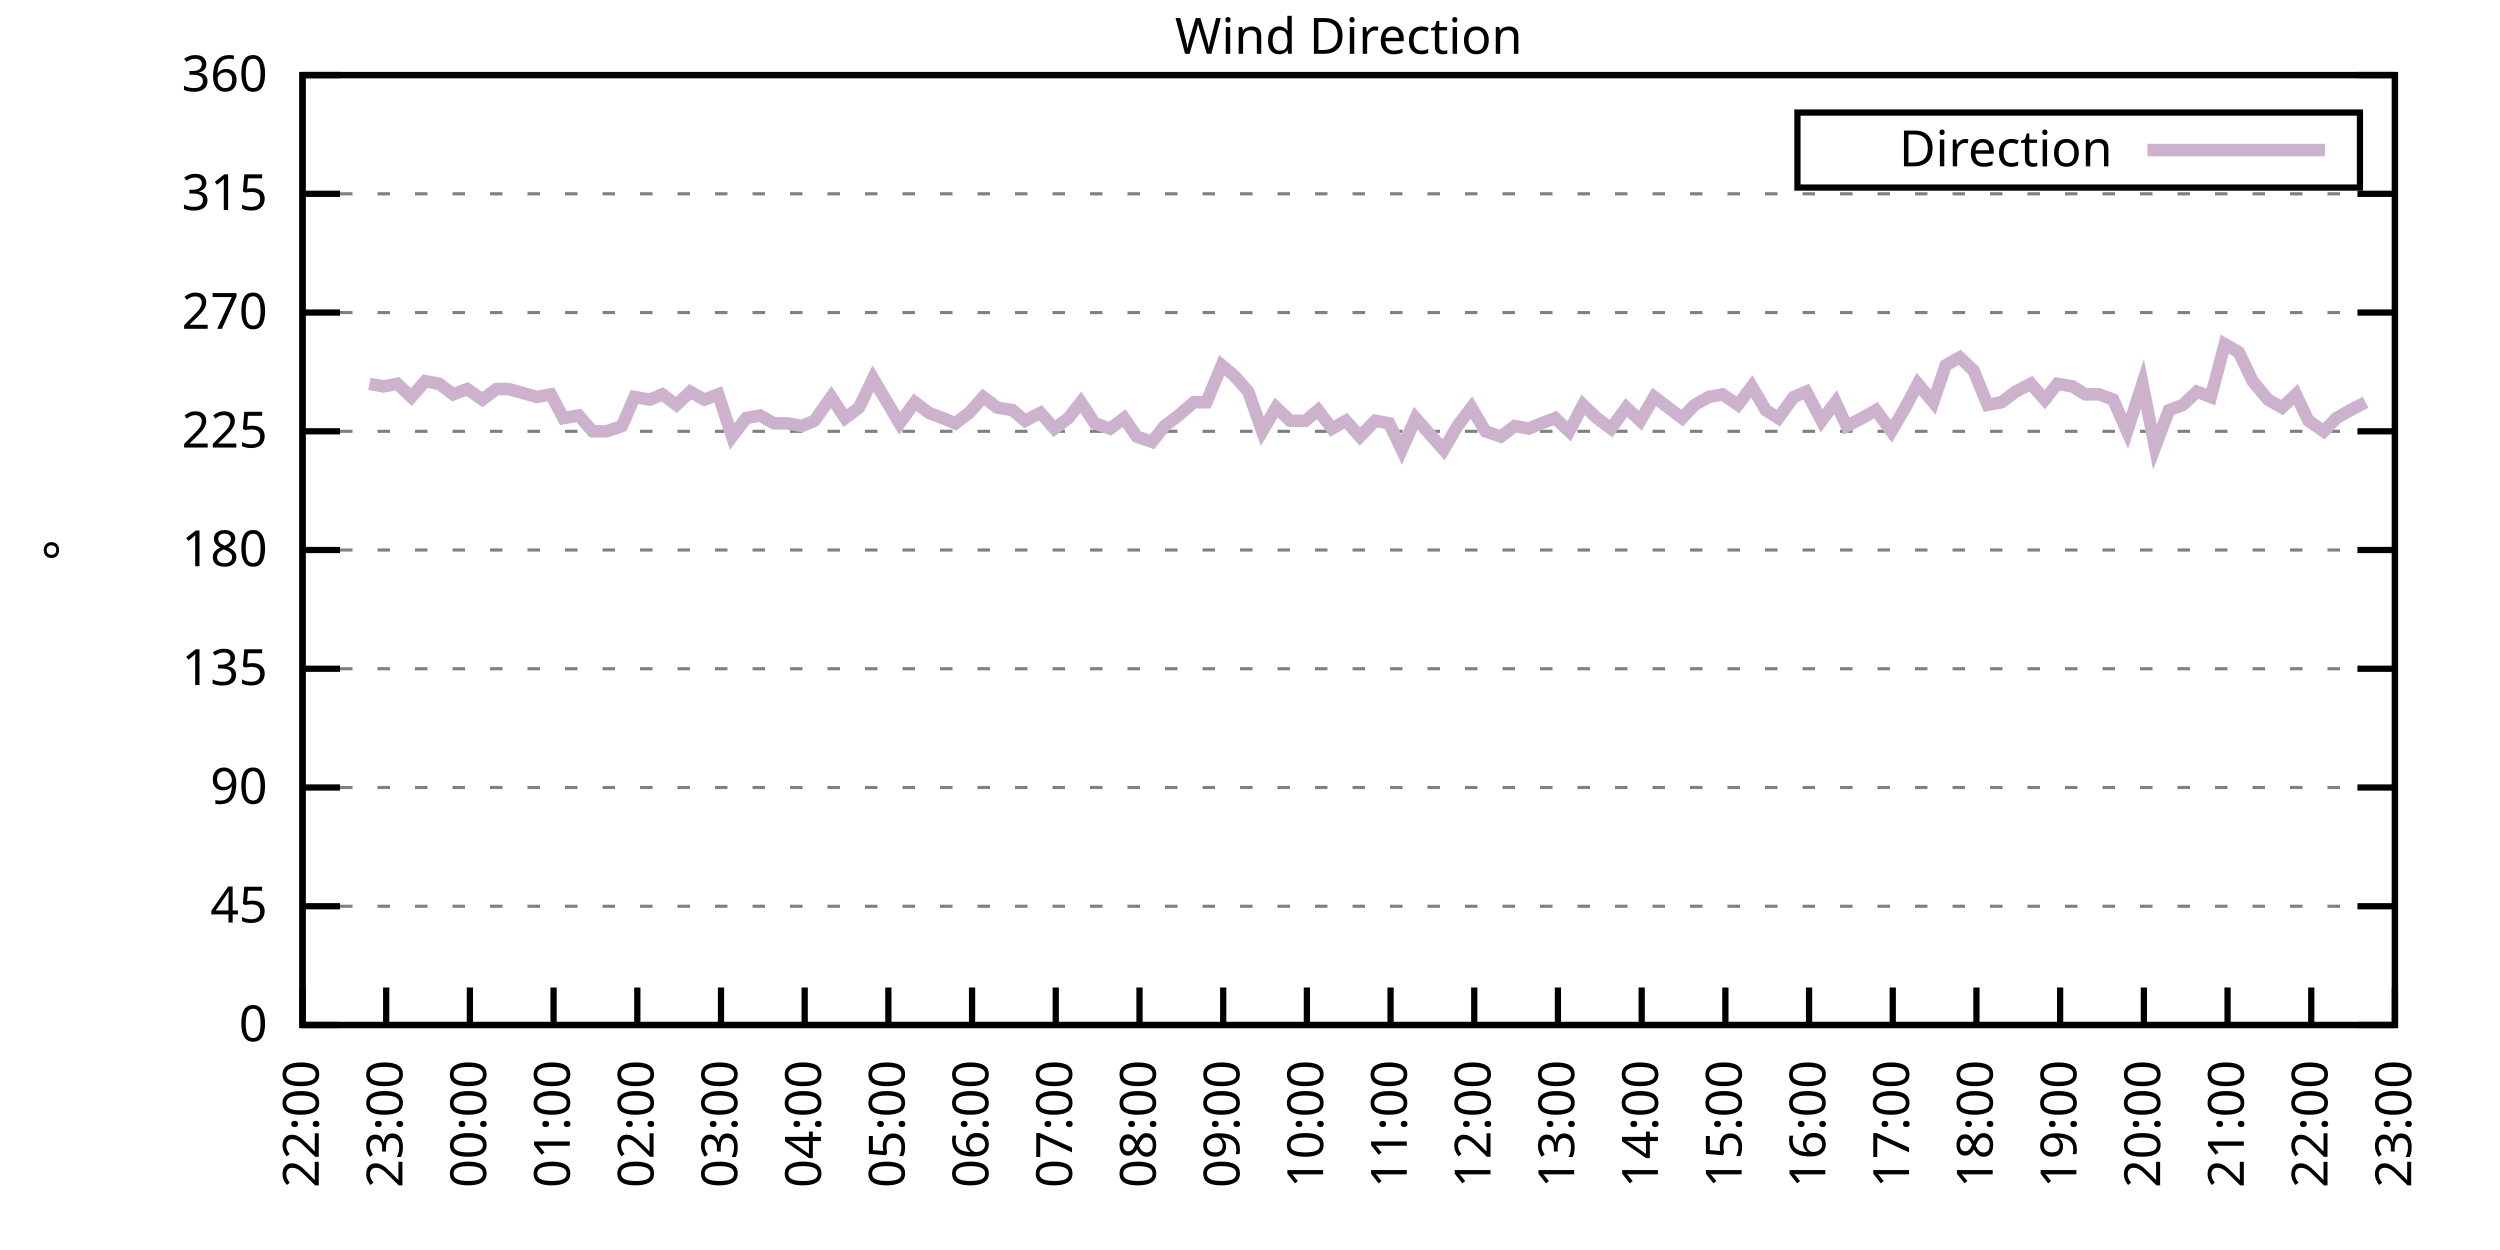
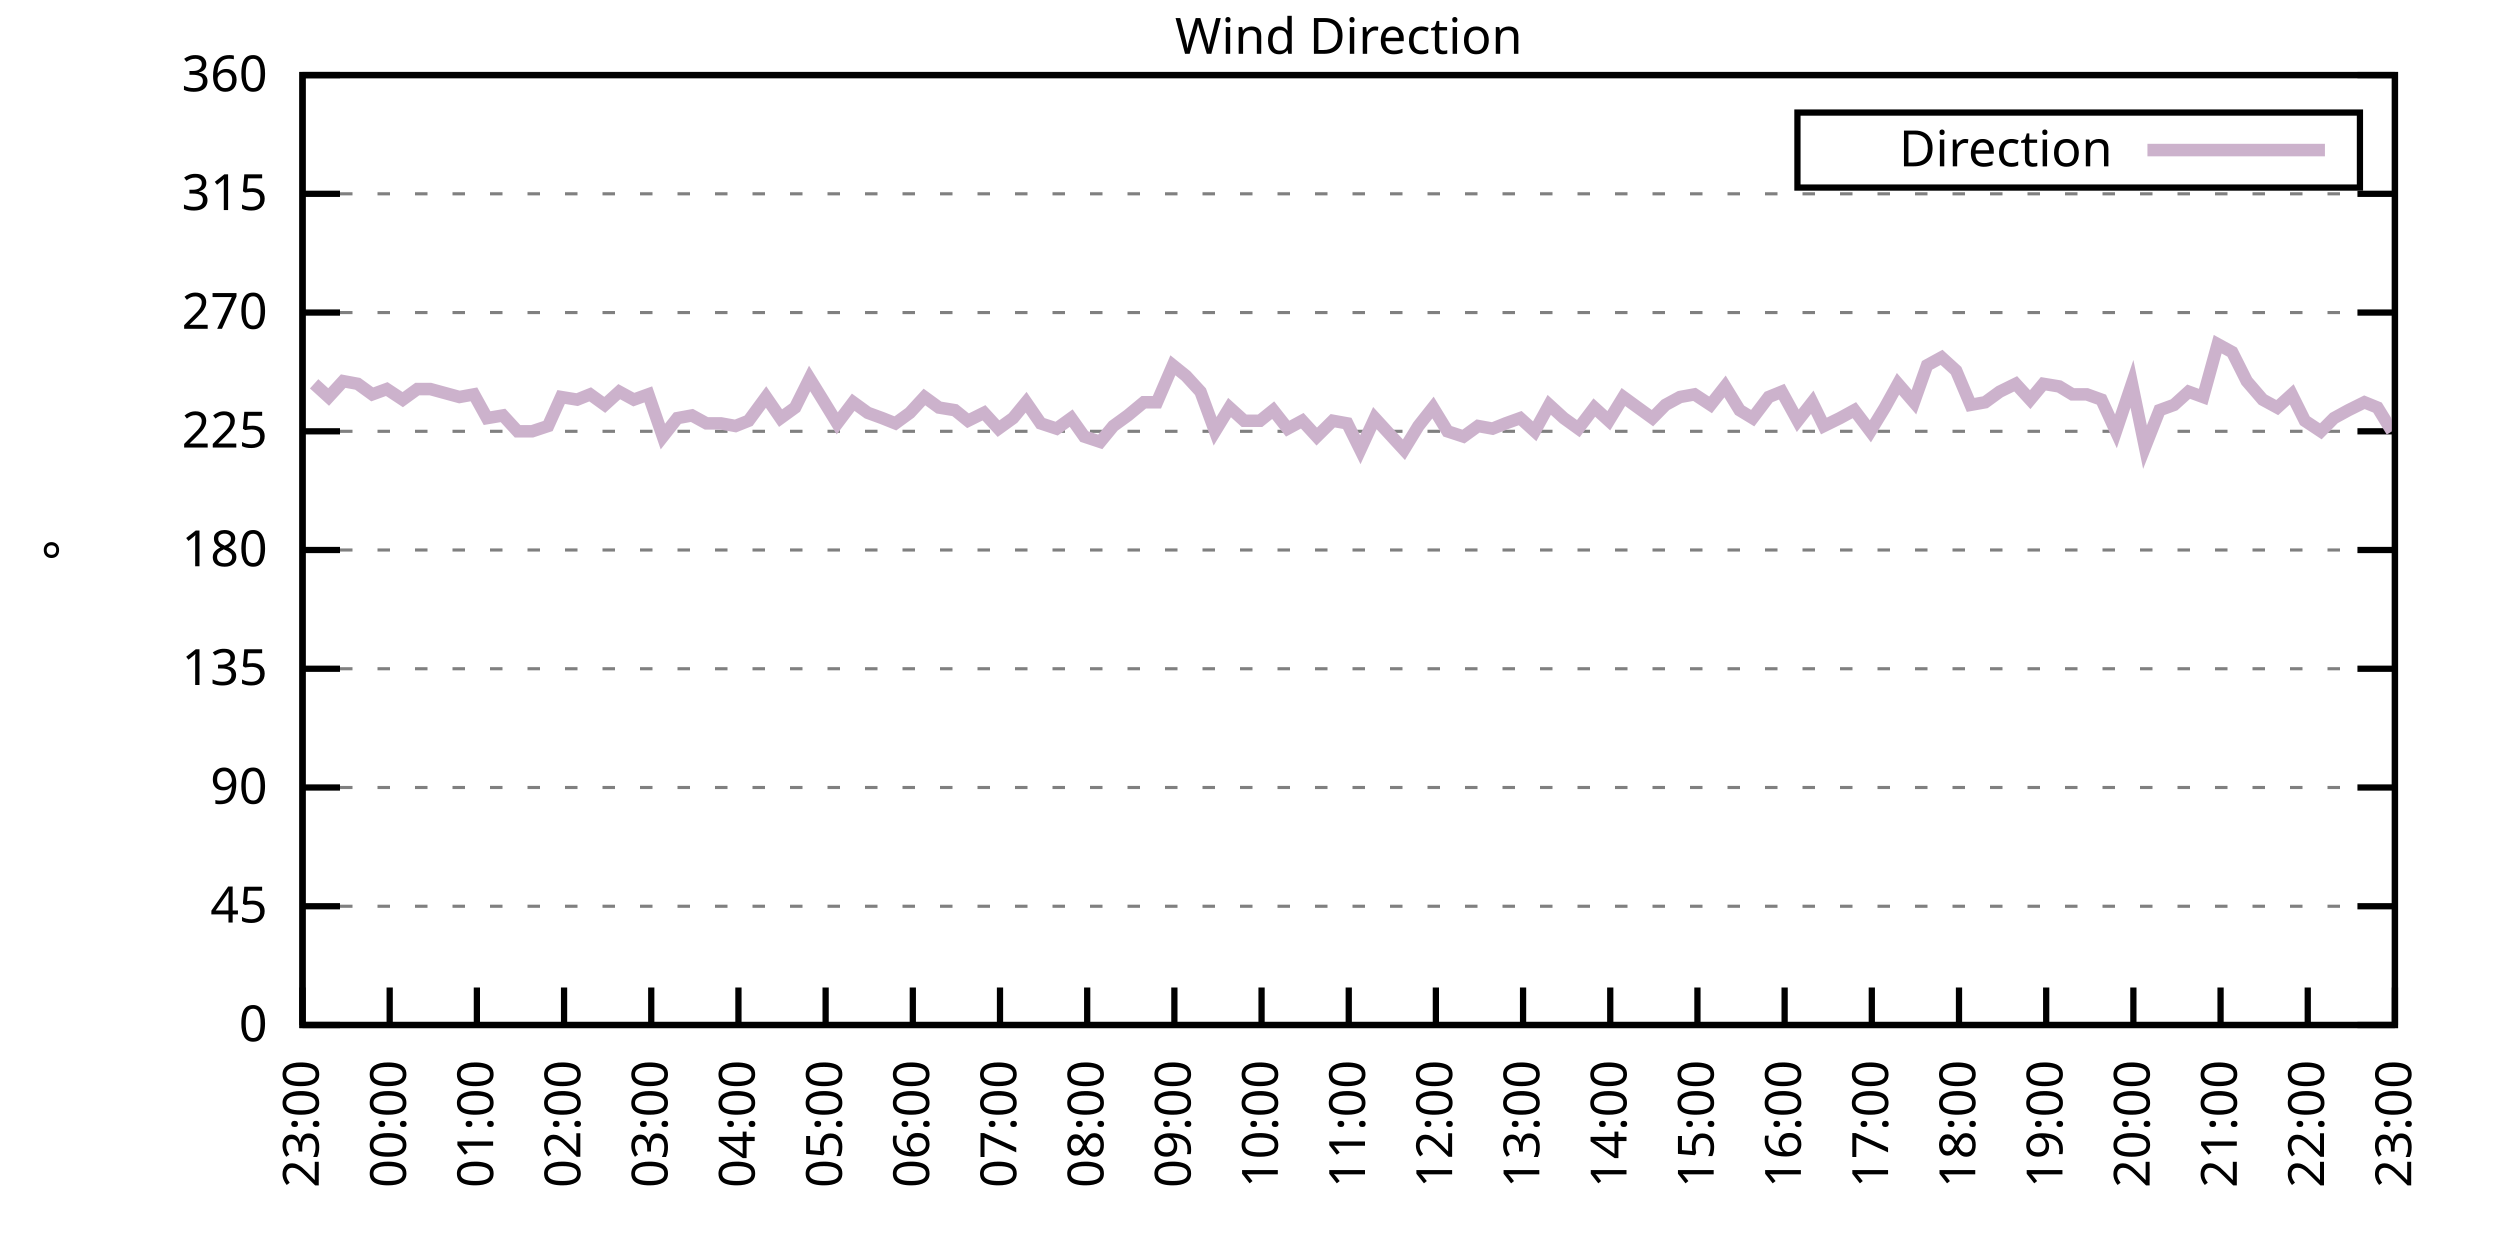
<svg xmlns="http://www.w3.org/2000/svg" xmlns:xlink="http://www.w3.org/1999/xlink" width="400" height="200" viewBox="0 0 400 200">
  <g id="gnuplot_canvas">
    <rect x="0" y="0" width="400" height="200" fill="none" />
    <defs>
      <circle id="gpDot" r="0.5" stroke-width="0.5" stroke="currentColor" />
      <path id="gpPt0" stroke-width="0.333" stroke="currentColor" d="M-1,0 h2 M0,-1 v2" />
      <path id="gpPt1" stroke-width="0.333" stroke="currentColor" d="M-1,-1 L1,1 M1,-1 L-1,1" />
      <path id="gpPt2" stroke-width="0.333" stroke="currentColor" d="M-1,0 L1,0 M0,-1 L0,1 M-1,-1 L1,1 M-1,1 L1,-1" />
      <rect id="gpPt3" stroke-width="0.333" stroke="currentColor" x="-1" y="-1" width="2" height="2" />
      <rect id="gpPt4" stroke-width="0.333" stroke="currentColor" fill="currentColor" x="-1" y="-1" width="2" height="2" />
      <circle id="gpPt5" stroke-width="0.333" stroke="currentColor" cx="0" cy="0" r="1" />
      <use xlink:href="#gpPt5" id="gpPt6" fill="currentColor" stroke="none" />
      <path id="gpPt7" stroke-width="0.333" stroke="currentColor" d="M0,-1.33 L-1.33,0.67 L1.33,0.67 z" />
      <use xlink:href="#gpPt7" id="gpPt8" fill="currentColor" stroke="none" />
      <use xlink:href="#gpPt7" id="gpPt9" stroke="currentColor" transform="rotate(180)" />
      <use xlink:href="#gpPt9" id="gpPt10" fill="currentColor" stroke="none" />
      <use xlink:href="#gpPt3" id="gpPt11" stroke="currentColor" transform="rotate(45)" />
      <use xlink:href="#gpPt11" id="gpPt12" fill="currentColor" stroke="none" />
      <path id="gpPt13" stroke-width="0.333" stroke="currentColor" d="M0,1.330 L1.265,0.411 L0.782,-1.067 L-0.782,-1.076 L-1.265,0.411 z" />
      <use xlink:href="#gpPt13" id="gpPt14" fill="currentColor" stroke="none" />
      <filter id="textbox" filterUnits="objectBoundingBox" x="0" y="0" height="1" width="1">
        <feFlood flood-color="white" flood-opacity="1" result="bgnd" />
        <feComposite in="SourceGraphic" in2="bgnd" operator="atop" />
      </filter>
      <filter id="greybox" filterUnits="objectBoundingBox" x="0" y="0" height="1" width="1">
        <feFlood flood-color="lightgrey" flood-opacity="1" result="grey" />
        <feComposite in="SourceGraphic" in2="grey" operator="atop" />
      </filter>
    </defs>
    <g fill="none" color="white" stroke="currentColor" stroke-width="1.00" stroke-linecap="butt" stroke-linejoin="miter">
</g>
    <g fill="none" color="black" stroke="currentColor" stroke-width="1.00" stroke-linecap="butt" stroke-linejoin="miter">
      <g stroke="none" shape-rendering="crispEdges">
        <polygon fill="rgb(255, 255, 255)" points="48.40,164.00 383.18,164.00 383.18,12.02 48.40,12.02 " />
      </g>
    </g>
    <g fill="none" color="black" stroke="currentColor" stroke-width="1.00" stroke-linecap="butt" stroke-linejoin="miter">
</g>
    <g fill="none" color="black" stroke="black" stroke-width="0.50" stroke-linecap="butt" stroke-linejoin="miter">
</g>
    <g fill="none" color="gray" stroke="currentColor" stroke-width="0.50" stroke-linecap="butt" stroke-linejoin="miter">
      <path stroke="gray" stroke-dasharray="2,4" class="gridline" d="M48.40,164.00 L383.19,164.00  " />
    </g>
    <g fill="none" color="gray" stroke="gray" stroke-width="1.00" stroke-linecap="butt" stroke-linejoin="miter">
</g>
    <g fill="none" color="black" stroke="currentColor" stroke-width="1.00" stroke-linecap="butt" stroke-linejoin="miter">
      <path stroke="black" d="M48.40,164.00 L54.40,164.00 M383.19,164.00 L377.19,164.00  " />
      <g transform="translate(42.80,166.60)" stroke="none" fill="black" font-family="Sans" font-size="8.00" text-anchor="end">
        <text>
          <tspan font-family="Sans"> 0</tspan>
        </text>
      </g>
    </g>
    <g fill="none" color="black" stroke="currentColor" stroke-width="1.00" stroke-linecap="butt" stroke-linejoin="miter">
</g>
    <g fill="none" color="black" stroke="black" stroke-width="0.50" stroke-linecap="butt" stroke-linejoin="miter">
</g>
    <g fill="none" color="gray" stroke="currentColor" stroke-width="0.50" stroke-linecap="butt" stroke-linejoin="miter">
      <path stroke="gray" stroke-dasharray="2,4" class="gridline" d="M48.40,145.00 L383.19,145.00  " />
    </g>
    <g fill="none" color="gray" stroke="gray" stroke-width="1.00" stroke-linecap="butt" stroke-linejoin="miter">
</g>
    <g fill="none" color="black" stroke="currentColor" stroke-width="1.00" stroke-linecap="butt" stroke-linejoin="miter">
      <path stroke="black" d="M48.40,145.00 L54.40,145.00 M383.19,145.00 L377.19,145.00  " />
      <g transform="translate(42.80,147.60)" stroke="none" fill="black" font-family="Sans" font-size="8.00" text-anchor="end">
        <text>
          <tspan font-family="Sans"> 45</tspan>
        </text>
      </g>
    </g>
    <g fill="none" color="black" stroke="currentColor" stroke-width="1.00" stroke-linecap="butt" stroke-linejoin="miter">
</g>
    <g fill="none" color="black" stroke="black" stroke-width="0.50" stroke-linecap="butt" stroke-linejoin="miter">
</g>
    <g fill="none" color="gray" stroke="currentColor" stroke-width="0.50" stroke-linecap="butt" stroke-linejoin="miter">
      <path stroke="gray" stroke-dasharray="2,4" class="gridline" d="M48.40,126.00 L383.19,126.00  " />
    </g>
    <g fill="none" color="gray" stroke="gray" stroke-width="1.00" stroke-linecap="butt" stroke-linejoin="miter">
</g>
    <g fill="none" color="black" stroke="currentColor" stroke-width="1.00" stroke-linecap="butt" stroke-linejoin="miter">
      <path stroke="black" d="M48.40,126.00 L54.40,126.00 M383.19,126.00 L377.19,126.00  " />
      <g transform="translate(42.80,128.60)" stroke="none" fill="black" font-family="Sans" font-size="8.00" text-anchor="end">
        <text>
          <tspan font-family="Sans"> 90</tspan>
        </text>
      </g>
    </g>
    <g fill="none" color="black" stroke="currentColor" stroke-width="1.00" stroke-linecap="butt" stroke-linejoin="miter">
</g>
    <g fill="none" color="black" stroke="black" stroke-width="0.50" stroke-linecap="butt" stroke-linejoin="miter">
</g>
    <g fill="none" color="gray" stroke="currentColor" stroke-width="0.50" stroke-linecap="butt" stroke-linejoin="miter">
      <path stroke="gray" stroke-dasharray="2,4" class="gridline" d="M48.40,107.00 L383.19,107.00  " />
    </g>
    <g fill="none" color="gray" stroke="gray" stroke-width="1.00" stroke-linecap="butt" stroke-linejoin="miter">
</g>
    <g fill="none" color="black" stroke="currentColor" stroke-width="1.00" stroke-linecap="butt" stroke-linejoin="miter">
      <path stroke="black" d="M48.40,107.00 L54.40,107.00 M383.19,107.00 L377.19,107.00  " />
      <g transform="translate(42.80,109.60)" stroke="none" fill="black" font-family="Sans" font-size="8.00" text-anchor="end">
        <text>
          <tspan font-family="Sans"> 135</tspan>
        </text>
      </g>
    </g>
    <g fill="none" color="black" stroke="currentColor" stroke-width="1.00" stroke-linecap="butt" stroke-linejoin="miter">
</g>
    <g fill="none" color="black" stroke="black" stroke-width="0.50" stroke-linecap="butt" stroke-linejoin="miter">
</g>
    <g fill="none" color="gray" stroke="currentColor" stroke-width="0.50" stroke-linecap="butt" stroke-linejoin="miter">
      <path stroke="gray" stroke-dasharray="2,4" class="gridline" d="M48.40,88.00 L383.19,88.00  " />
    </g>
    <g fill="none" color="gray" stroke="gray" stroke-width="1.00" stroke-linecap="butt" stroke-linejoin="miter">
</g>
    <g fill="none" color="black" stroke="currentColor" stroke-width="1.00" stroke-linecap="butt" stroke-linejoin="miter">
      <path stroke="black" d="M48.40,88.00 L54.40,88.00 M383.19,88.00 L377.19,88.00  " />
      <g transform="translate(42.80,90.60)" stroke="none" fill="black" font-family="Sans" font-size="8.00" text-anchor="end">
        <text>
          <tspan font-family="Sans"> 180</tspan>
        </text>
      </g>
    </g>
    <g fill="none" color="black" stroke="currentColor" stroke-width="1.00" stroke-linecap="butt" stroke-linejoin="miter">
</g>
    <g fill="none" color="black" stroke="black" stroke-width="0.50" stroke-linecap="butt" stroke-linejoin="miter">
</g>
    <g fill="none" color="gray" stroke="currentColor" stroke-width="0.50" stroke-linecap="butt" stroke-linejoin="miter">
      <path stroke="gray" stroke-dasharray="2,4" class="gridline" d="M48.40,69.01 L383.19,69.01  " />
    </g>
    <g fill="none" color="gray" stroke="gray" stroke-width="1.00" stroke-linecap="butt" stroke-linejoin="miter">
</g>
    <g fill="none" color="black" stroke="currentColor" stroke-width="1.00" stroke-linecap="butt" stroke-linejoin="miter">
      <path stroke="black" d="M48.40,69.01 L54.40,69.01 M383.19,69.01 L377.19,69.01  " />
      <g transform="translate(42.80,71.61)" stroke="none" fill="black" font-family="Sans" font-size="8.00" text-anchor="end">
        <text>
          <tspan font-family="Sans"> 225</tspan>
        </text>
      </g>
    </g>
    <g fill="none" color="black" stroke="currentColor" stroke-width="1.00" stroke-linecap="butt" stroke-linejoin="miter">
</g>
    <g fill="none" color="black" stroke="black" stroke-width="0.50" stroke-linecap="butt" stroke-linejoin="miter">
</g>
    <g fill="none" color="gray" stroke="currentColor" stroke-width="0.50" stroke-linecap="butt" stroke-linejoin="miter">
      <path stroke="gray" stroke-dasharray="2,4" class="gridline" d="M48.40,50.01 L383.19,50.01  " />
    </g>
    <g fill="none" color="gray" stroke="gray" stroke-width="1.00" stroke-linecap="butt" stroke-linejoin="miter">
</g>
    <g fill="none" color="black" stroke="currentColor" stroke-width="1.00" stroke-linecap="butt" stroke-linejoin="miter">
      <path stroke="black" d="M48.40,50.01 L54.40,50.01 M383.19,50.01 L377.19,50.01  " />
      <g transform="translate(42.80,52.61)" stroke="none" fill="black" font-family="Sans" font-size="8.00" text-anchor="end">
        <text>
          <tspan font-family="Sans"> 270</tspan>
        </text>
      </g>
    </g>
    <g fill="none" color="black" stroke="currentColor" stroke-width="1.00" stroke-linecap="butt" stroke-linejoin="miter">
</g>
    <g fill="none" color="black" stroke="black" stroke-width="0.50" stroke-linecap="butt" stroke-linejoin="miter">
</g>
    <g fill="none" color="gray" stroke="currentColor" stroke-width="0.50" stroke-linecap="butt" stroke-linejoin="miter">
      <path stroke="gray" stroke-dasharray="2,4" class="gridline" d="M48.40,31.01 L383.19,31.01  " />
    </g>
    <g fill="none" color="gray" stroke="gray" stroke-width="1.00" stroke-linecap="butt" stroke-linejoin="miter">
</g>
    <g fill="none" color="black" stroke="currentColor" stroke-width="1.00" stroke-linecap="butt" stroke-linejoin="miter">
      <path stroke="black" d="M48.40,31.01 L54.40,31.01 M383.19,31.01 L377.19,31.01  " />
      <g transform="translate(42.80,33.61)" stroke="none" fill="black" font-family="Sans" font-size="8.00" text-anchor="end">
        <text>
          <tspan font-family="Sans"> 315</tspan>
        </text>
      </g>
    </g>
    <g fill="none" color="black" stroke="currentColor" stroke-width="1.00" stroke-linecap="butt" stroke-linejoin="miter">
</g>
    <g fill="none" color="black" stroke="black" stroke-width="0.50" stroke-linecap="butt" stroke-linejoin="miter">
</g>
    <g fill="none" color="gray" stroke="currentColor" stroke-width="0.50" stroke-linecap="butt" stroke-linejoin="miter">
      <path stroke="gray" stroke-dasharray="2,4" class="gridline" d="M48.40,12.01 L383.19,12.01  " />
    </g>
    <g fill="none" color="gray" stroke="gray" stroke-width="1.00" stroke-linecap="butt" stroke-linejoin="miter">
</g>
    <g fill="none" color="black" stroke="currentColor" stroke-width="1.00" stroke-linecap="butt" stroke-linejoin="miter">
      <path stroke="black" d="M48.40,12.01 L54.40,12.01 M383.19,12.01 L377.19,12.01  " />
      <g transform="translate(42.80,14.61)" stroke="none" fill="black" font-family="Sans" font-size="8.00" text-anchor="end">
        <text>
          <tspan font-family="Sans"> 360</tspan>
        </text>
      </g>
    </g>
    <g fill="none" color="black" stroke="currentColor" stroke-width="1.00" stroke-linecap="butt" stroke-linejoin="miter">
      <path stroke="black" d="M48.40,164.00 L48.40,158.00  " />
      <g transform="translate(51.00,169.60) rotate(270.00)" stroke="none" fill="black" font-family="Sans" font-size="8.00" text-anchor="end">
        <text>
-           <tspan font-family="Sans">22:00</tspan>
-         </text>
-       </g>
-     </g>
-     <g fill="none" color="black" stroke="currentColor" stroke-width="1.00" stroke-linecap="butt" stroke-linejoin="miter">
-       <path stroke="black" d="M61.79,164.00 L61.79,158.00  " />
-       <g transform="translate(64.39,169.60) rotate(270.00)" stroke="none" fill="black" font-family="Sans" font-size="8.00" text-anchor="end">
-         <text>
          <tspan font-family="Sans">23:00</tspan>
        </text>
      </g>
    </g>
    <g fill="none" color="black" stroke="currentColor" stroke-width="1.00" stroke-linecap="butt" stroke-linejoin="miter">
-       <path stroke="black" d="M75.18,164.00 L75.18,158.00  " />
-       <g transform="translate(77.78,169.60) rotate(270.00)" stroke="none" fill="black" font-family="Sans" font-size="8.00" text-anchor="end">
+       <path stroke="black" d="M62.35,164.00 L62.35,158.00  " />
+       <g transform="translate(64.95,169.60) rotate(270.00)" stroke="none" fill="black" font-family="Sans" font-size="8.00" text-anchor="end">
        <text>
          <tspan font-family="Sans">00:00</tspan>
        </text>
      </g>
    </g>
    <g fill="none" color="black" stroke="currentColor" stroke-width="1.00" stroke-linecap="butt" stroke-linejoin="miter">
-       <path stroke="black" d="M88.57,164.00 L88.57,158.00  " />
-       <g transform="translate(91.17,169.60) rotate(270.00)" stroke="none" fill="black" font-family="Sans" font-size="8.00" text-anchor="end">
+       <path stroke="black" d="M76.30,164.00 L76.30,158.00  " />
+       <g transform="translate(78.90,169.60) rotate(270.00)" stroke="none" fill="black" font-family="Sans" font-size="8.00" text-anchor="end">
        <text>
          <tspan font-family="Sans">01:00</tspan>
        </text>
      </g>
    </g>
    <g fill="none" color="black" stroke="currentColor" stroke-width="1.00" stroke-linecap="butt" stroke-linejoin="miter">
-       <path stroke="black" d="M101.97,164.00 L101.97,158.00  " />
-       <g transform="translate(104.57,169.60) rotate(270.00)" stroke="none" fill="black" font-family="Sans" font-size="8.00" text-anchor="end">
+       <path stroke="black" d="M90.25,164.00 L90.25,158.00  " />
+       <g transform="translate(92.85,169.60) rotate(270.00)" stroke="none" fill="black" font-family="Sans" font-size="8.00" text-anchor="end">
        <text>
          <tspan font-family="Sans">02:00</tspan>
        </text>
      </g>
    </g>
    <g fill="none" color="black" stroke="currentColor" stroke-width="1.00" stroke-linecap="butt" stroke-linejoin="miter">
-       <path stroke="black" d="M115.36,164.00 L115.36,158.00  " />
-       <g transform="translate(117.96,169.60) rotate(270.00)" stroke="none" fill="black" font-family="Sans" font-size="8.00" text-anchor="end">
+       <path stroke="black" d="M104.20,164.00 L104.20,158.00  " />
+       <g transform="translate(106.80,169.60) rotate(270.00)" stroke="none" fill="black" font-family="Sans" font-size="8.00" text-anchor="end">
        <text>
          <tspan font-family="Sans">03:00</tspan>
        </text>
      </g>
    </g>
    <g fill="none" color="black" stroke="currentColor" stroke-width="1.00" stroke-linecap="butt" stroke-linejoin="miter">
-       <path stroke="black" d="M128.75,164.00 L128.75,158.00  " />
-       <g transform="translate(131.35,169.60) rotate(270.00)" stroke="none" fill="black" font-family="Sans" font-size="8.00" text-anchor="end">
+       <path stroke="black" d="M118.15,164.00 L118.15,158.00  " />
+       <g transform="translate(120.75,169.60) rotate(270.00)" stroke="none" fill="black" font-family="Sans" font-size="8.00" text-anchor="end">
        <text>
          <tspan font-family="Sans">04:00</tspan>
        </text>
      </g>
    </g>
    <g fill="none" color="black" stroke="currentColor" stroke-width="1.00" stroke-linecap="butt" stroke-linejoin="miter">
-       <path stroke="black" d="M142.14,164.00 L142.14,158.00  " />
-       <g transform="translate(144.74,169.60) rotate(270.00)" stroke="none" fill="black" font-family="Sans" font-size="8.00" text-anchor="end">
+       <path stroke="black" d="M132.10,164.00 L132.10,158.00  " />
+       <g transform="translate(134.70,169.60) rotate(270.00)" stroke="none" fill="black" font-family="Sans" font-size="8.00" text-anchor="end">
        <text>
          <tspan font-family="Sans">05:00</tspan>
        </text>
      </g>
    </g>
    <g fill="none" color="black" stroke="currentColor" stroke-width="1.00" stroke-linecap="butt" stroke-linejoin="miter">
-       <path stroke="black" d="M155.53,164.00 L155.53,158.00  " />
-       <g transform="translate(158.13,169.60) rotate(270.00)" stroke="none" fill="black" font-family="Sans" font-size="8.00" text-anchor="end">
+       <path stroke="black" d="M146.05,164.00 L146.05,158.00  " />
+       <g transform="translate(148.65,169.60) rotate(270.00)" stroke="none" fill="black" font-family="Sans" font-size="8.00" text-anchor="end">
        <text>
          <tspan font-family="Sans">06:00</tspan>
        </text>
      </g>
    </g>
    <g fill="none" color="black" stroke="currentColor" stroke-width="1.00" stroke-linecap="butt" stroke-linejoin="miter">
-       <path stroke="black" d="M168.92,164.00 L168.92,158.00  " />
-       <g transform="translate(171.52,169.60) rotate(270.00)" stroke="none" fill="black" font-family="Sans" font-size="8.00" text-anchor="end">
+       <path stroke="black" d="M160.00,164.00 L160.00,158.00  " />
+       <g transform="translate(162.60,169.60) rotate(270.00)" stroke="none" fill="black" font-family="Sans" font-size="8.00" text-anchor="end">
        <text>
          <tspan font-family="Sans">07:00</tspan>
        </text>
      </g>
    </g>
    <g fill="none" color="black" stroke="currentColor" stroke-width="1.00" stroke-linecap="butt" stroke-linejoin="miter">
-       <path stroke="black" d="M182.32,164.00 L182.32,158.00  " />
-       <g transform="translate(184.92,169.60) rotate(270.00)" stroke="none" fill="black" font-family="Sans" font-size="8.00" text-anchor="end">
+       <path stroke="black" d="M173.95,164.00 L173.95,158.00  " />
+       <g transform="translate(176.55,169.60) rotate(270.00)" stroke="none" fill="black" font-family="Sans" font-size="8.00" text-anchor="end">
        <text>
          <tspan font-family="Sans">08:00</tspan>
        </text>
      </g>
    </g>
    <g fill="none" color="black" stroke="currentColor" stroke-width="1.00" stroke-linecap="butt" stroke-linejoin="miter">
-       <path stroke="black" d="M195.71,164.00 L195.71,158.00  " />
-       <g transform="translate(198.31,169.60) rotate(270.00)" stroke="none" fill="black" font-family="Sans" font-size="8.00" text-anchor="end">
+       <path stroke="black" d="M187.90,164.00 L187.90,158.00  " />
+       <g transform="translate(190.50,169.60) rotate(270.00)" stroke="none" fill="black" font-family="Sans" font-size="8.00" text-anchor="end">
        <text>
          <tspan font-family="Sans">09:00</tspan>
        </text>
      </g>
    </g>
    <g fill="none" color="black" stroke="currentColor" stroke-width="1.00" stroke-linecap="butt" stroke-linejoin="miter">
-       <path stroke="black" d="M209.10,164.00 L209.10,158.00  " />
-       <g transform="translate(211.70,169.60) rotate(270.00)" stroke="none" fill="black" font-family="Sans" font-size="8.00" text-anchor="end">
+       <path stroke="black" d="M201.85,164.00 L201.85,158.00  " />
+       <g transform="translate(204.45,169.60) rotate(270.00)" stroke="none" fill="black" font-family="Sans" font-size="8.00" text-anchor="end">
        <text>
          <tspan font-family="Sans">10:00</tspan>
        </text>
      </g>
    </g>
    <g fill="none" color="black" stroke="currentColor" stroke-width="1.00" stroke-linecap="butt" stroke-linejoin="miter">
-       <path stroke="black" d="M222.49,164.00 L222.49,158.00  " />
-       <g transform="translate(225.09,169.60) rotate(270.00)" stroke="none" fill="black" font-family="Sans" font-size="8.00" text-anchor="end">
+       <path stroke="black" d="M215.80,164.00 L215.80,158.00  " />
+       <g transform="translate(218.40,169.60) rotate(270.00)" stroke="none" fill="black" font-family="Sans" font-size="8.00" text-anchor="end">
        <text>
          <tspan font-family="Sans">11:00</tspan>
        </text>
      </g>
    </g>
    <g fill="none" color="black" stroke="currentColor" stroke-width="1.00" stroke-linecap="butt" stroke-linejoin="miter">
-       <path stroke="black" d="M235.88,164.00 L235.88,158.00  " />
-       <g transform="translate(238.48,169.60) rotate(270.00)" stroke="none" fill="black" font-family="Sans" font-size="8.00" text-anchor="end">
+       <path stroke="black" d="M229.74,164.00 L229.74,158.00  " />
+       <g transform="translate(232.34,169.60) rotate(270.00)" stroke="none" fill="black" font-family="Sans" font-size="8.00" text-anchor="end">
        <text>
          <tspan font-family="Sans">12:00</tspan>
        </text>
      </g>
    </g>
    <g fill="none" color="black" stroke="currentColor" stroke-width="1.00" stroke-linecap="butt" stroke-linejoin="miter">
-       <path stroke="black" d="M249.27,164.00 L249.27,158.00  " />
-       <g transform="translate(251.87,169.60) rotate(270.00)" stroke="none" fill="black" font-family="Sans" font-size="8.00" text-anchor="end">
+       <path stroke="black" d="M243.69,164.00 L243.69,158.00  " />
+       <g transform="translate(246.29,169.60) rotate(270.00)" stroke="none" fill="black" font-family="Sans" font-size="8.00" text-anchor="end">
        <text>
          <tspan font-family="Sans">13:00</tspan>
        </text>
      </g>
    </g>
    <g fill="none" color="black" stroke="currentColor" stroke-width="1.00" stroke-linecap="butt" stroke-linejoin="miter">
-       <path stroke="black" d="M262.67,164.00 L262.67,158.00  " />
-       <g transform="translate(265.27,169.60) rotate(270.00)" stroke="none" fill="black" font-family="Sans" font-size="8.00" text-anchor="end">
+       <path stroke="black" d="M257.64,164.00 L257.64,158.00  " />
+       <g transform="translate(260.24,169.60) rotate(270.00)" stroke="none" fill="black" font-family="Sans" font-size="8.00" text-anchor="end">
        <text>
          <tspan font-family="Sans">14:00</tspan>
        </text>
      </g>
    </g>
    <g fill="none" color="black" stroke="currentColor" stroke-width="1.00" stroke-linecap="butt" stroke-linejoin="miter">
-       <path stroke="black" d="M276.06,164.00 L276.06,158.00  " />
-       <g transform="translate(278.66,169.60) rotate(270.00)" stroke="none" fill="black" font-family="Sans" font-size="8.00" text-anchor="end">
+       <path stroke="black" d="M271.59,164.00 L271.59,158.00  " />
+       <g transform="translate(274.19,169.60) rotate(270.00)" stroke="none" fill="black" font-family="Sans" font-size="8.00" text-anchor="end">
        <text>
          <tspan font-family="Sans">15:00</tspan>
        </text>
      </g>
    </g>
    <g fill="none" color="black" stroke="currentColor" stroke-width="1.00" stroke-linecap="butt" stroke-linejoin="miter">
-       <path stroke="black" d="M289.45,164.00 L289.45,158.00  " />
-       <g transform="translate(292.05,169.60) rotate(270.00)" stroke="none" fill="black" font-family="Sans" font-size="8.00" text-anchor="end">
+       <path stroke="black" d="M285.54,164.00 L285.54,158.00  " />
+       <g transform="translate(288.14,169.60) rotate(270.00)" stroke="none" fill="black" font-family="Sans" font-size="8.00" text-anchor="end">
        <text>
          <tspan font-family="Sans">16:00</tspan>
        </text>
      </g>
    </g>
    <g fill="none" color="black" stroke="currentColor" stroke-width="1.00" stroke-linecap="butt" stroke-linejoin="miter">
-       <path stroke="black" d="M302.84,164.00 L302.84,158.00  " />
-       <g transform="translate(305.44,169.60) rotate(270.00)" stroke="none" fill="black" font-family="Sans" font-size="8.00" text-anchor="end">
+       <path stroke="black" d="M299.49,164.00 L299.49,158.00  " />
+       <g transform="translate(302.09,169.60) rotate(270.00)" stroke="none" fill="black" font-family="Sans" font-size="8.00" text-anchor="end">
        <text>
          <tspan font-family="Sans">17:00</tspan>
        </text>
      </g>
    </g>
    <g fill="none" color="black" stroke="currentColor" stroke-width="1.00" stroke-linecap="butt" stroke-linejoin="miter">
-       <path stroke="black" d="M316.23,164.00 L316.23,158.00  " />
-       <g transform="translate(318.83,169.60) rotate(270.00)" stroke="none" fill="black" font-family="Sans" font-size="8.00" text-anchor="end">
+       <path stroke="black" d="M313.44,164.00 L313.44,158.00  " />
+       <g transform="translate(316.04,169.60) rotate(270.00)" stroke="none" fill="black" font-family="Sans" font-size="8.00" text-anchor="end">
        <text>
          <tspan font-family="Sans">18:00</tspan>
        </text>
      </g>
    </g>
    <g fill="none" color="black" stroke="currentColor" stroke-width="1.00" stroke-linecap="butt" stroke-linejoin="miter">
-       <path stroke="black" d="M329.62,164.00 L329.62,158.00  " />
-       <g transform="translate(332.22,169.60) rotate(270.00)" stroke="none" fill="black" font-family="Sans" font-size="8.00" text-anchor="end">
+       <path stroke="black" d="M327.39,164.00 L327.39,158.00  " />
+       <g transform="translate(329.99,169.60) rotate(270.00)" stroke="none" fill="black" font-family="Sans" font-size="8.00" text-anchor="end">
        <text>
          <tspan font-family="Sans">19:00</tspan>
        </text>
      </g>
    </g>
    <g fill="none" color="black" stroke="currentColor" stroke-width="1.00" stroke-linecap="butt" stroke-linejoin="miter">
-       <path stroke="black" d="M343.02,164.00 L343.02,158.00  " />
-       <g transform="translate(345.62,169.60) rotate(270.00)" stroke="none" fill="black" font-family="Sans" font-size="8.00" text-anchor="end">
+       <path stroke="black" d="M341.34,164.00 L341.34,158.00  " />
+       <g transform="translate(343.94,169.60) rotate(270.00)" stroke="none" fill="black" font-family="Sans" font-size="8.00" text-anchor="end">
        <text>
          <tspan font-family="Sans">20:00</tspan>
        </text>
      </g>
    </g>
    <g fill="none" color="black" stroke="currentColor" stroke-width="1.00" stroke-linecap="butt" stroke-linejoin="miter">
-       <path stroke="black" d="M356.41,164.00 L356.41,158.00  " />
-       <g transform="translate(359.01,169.60) rotate(270.00)" stroke="none" fill="black" font-family="Sans" font-size="8.00" text-anchor="end">
+       <path stroke="black" d="M355.29,164.00 L355.29,158.00  " />
+       <g transform="translate(357.89,169.60) rotate(270.00)" stroke="none" fill="black" font-family="Sans" font-size="8.00" text-anchor="end">
        <text>
          <tspan font-family="Sans">21:00</tspan>
        </text>
      </g>
    </g>
    <g fill="none" color="black" stroke="currentColor" stroke-width="1.00" stroke-linecap="butt" stroke-linejoin="miter">
-       <path stroke="black" d="M369.80,164.00 L369.80,158.00  " />
-       <g transform="translate(372.40,169.60) rotate(270.00)" stroke="none" fill="black" font-family="Sans" font-size="8.00" text-anchor="end">
+       <path stroke="black" d="M369.24,164.00 L369.24,158.00  " />
+       <g transform="translate(371.84,169.60) rotate(270.00)" stroke="none" fill="black" font-family="Sans" font-size="8.00" text-anchor="end">
        <text>
          <tspan font-family="Sans">22:00</tspan>
        </text>
      </g>
    </g>
    <g fill="none" color="black" stroke="currentColor" stroke-width="1.00" stroke-linecap="butt" stroke-linejoin="miter">
      <path stroke="black" d="M383.19,164.00 L383.19,158.00  " />
      <g transform="translate(385.79,169.60) rotate(270.00)" stroke="none" fill="black" font-family="Sans" font-size="8.00" text-anchor="end">
        <text>
          <tspan font-family="Sans">23:00</tspan>
        </text>
      </g>
    </g>
    <g fill="none" color="black" stroke="currentColor" stroke-width="1.00" stroke-linecap="butt" stroke-linejoin="miter">
</g>
    <g fill="none" color="black" stroke="currentColor" stroke-width="1.00" stroke-linecap="butt" stroke-linejoin="miter">
      <path stroke="black" d="M48.40,12.01 L48.40,164.00 L383.19,164.00 L383.19,12.01 L48.40,12.01 Z  " />
    </g>
    <g fill="none" color="black" stroke="currentColor" stroke-width="1.00" stroke-linecap="butt" stroke-linejoin="miter">
</g>
    <g fill="none" color="black" stroke="currentColor" stroke-width="1.00" stroke-linecap="butt" stroke-linejoin="miter">
      <path stroke="black" d="M287.59,30.01 L287.59,18.01 L377.59,18.01 L377.59,30.01 L287.59,30.01 Z  " />
    </g>
    <g id="Wind_direction_plot_1">
      <g fill="none" color="white" stroke="black" stroke-width="2.00" stroke-linecap="butt" stroke-linejoin="miter">
</g>
      <g fill="none" color="black" stroke="currentColor" stroke-width="2.00" stroke-linecap="butt" stroke-linejoin="miter">
        <g transform="translate(337.99,26.61)" stroke="none" fill="black" font-family="Sans" font-size="8.00" text-anchor="end">
          <text>
            <tspan font-family="Sans">Direction</tspan>
          </text>
        </g>
      </g>
      <g fill="none" color="black" stroke="currentColor" stroke-width="2.00" stroke-linecap="butt" stroke-linejoin="miter">
-         <path stroke="rgb(204, 178, 204)" d="M343.59,24.01 L371.99,24.01 M59.11,61.41 L61.35,61.83 L63.58,61.41 L65.81,63.52 L68.04,60.98 L70.27,61.41   L72.50,63.10 L74.74,62.25 L77.19,63.94 L79.42,62.25 L81.43,62.25 L85.90,63.52 L88.13,63.10 L90.14,66.90   L92.59,66.47 L94.82,69.01 L97.06,69.01 L99.51,68.16 L101.52,63.52 L103.98,63.94 L105.98,63.10 L108.22,64.78   L110.45,62.67 L112.68,63.94 L114.91,63.10 L117.14,69.85 L119.38,66.90 L121.61,66.47 L123.84,67.74 L126.07,67.74   L128.30,68.16 L130.31,67.32 L132.99,63.52 L135.22,66.90 L137.45,65.21 L139.69,60.56 L141.69,63.94 L143.93,67.74   L146.38,64.36 L148.61,66.05 L150.85,66.90 L152.85,67.74 L155.09,66.05 L157.32,63.52 L159.55,65.21 L162.01,65.63   L164.01,67.32 L166.47,66.05 L168.70,68.58 L170.93,66.90 L172.94,64.36 L175.17,67.74 L177.63,68.58 L179.86,66.90   L181.87,69.85 L184.32,70.70 L186.33,68.16 L188.57,66.47 L191.02,64.36 L193.03,64.36 L195.48,58.45 L197.49,60.14   L199.73,62.67 L201.96,69.01 L204.19,65.21 L206.42,67.32 L208.88,67.32 L210.88,65.63 L213.12,68.58 L215.35,67.32   L217.58,69.85 L220.04,67.32 L222.27,67.74 L224.28,71.96 L226.51,66.90 L228.74,69.43 L230.97,71.96 L233.20,68.16   L235.44,65.21 L237.67,69.01 L240.12,69.85 L242.36,68.16 L244.59,68.58 L246.60,67.74 L248.83,66.90 L251.06,69.01   L253.29,64.78 L255.52,66.90 L257.76,68.58 L260.21,65.21 L262.44,67.32 L264.67,63.52 L266.91,65.21 L269.14,66.90   L271.15,64.78 L273.38,63.52 L275.61,63.10 L278.07,64.78 L280.30,61.83 L282.53,65.63 L284.54,66.90 L286.99,63.52   L289.00,62.67 L291.46,67.32 L293.69,64.36 L295.48,68.16 L297.93,66.90 L300.16,65.63 L302.62,69.01 L304.85,65.21   L306.86,61.41 L309.31,64.36 L311.32,58.45 L313.55,57.18 L315.79,59.30 L318.02,64.78 L320.25,64.36 L322.48,62.67   L324.94,61.41 L327.17,63.94 L329.18,61.41 L331.63,61.83 L333.64,63.10 L335.87,63.10 L338.10,63.94 L340.34,69.01   L342.79,61.41 L344.80,71.54 L347.03,65.63 L349.26,64.78 L351.50,62.67 L353.73,63.52 L355.96,55.07 L358.19,56.34   L360.42,60.98 L362.88,63.94 L365.11,65.21 L367.34,63.10 L369.35,67.32 L371.81,69.01 L373.82,66.90 L376.05,65.63   L378.50,64.36  " />
+         <path stroke="rgb(204, 178, 204)" d="M343.59,24.01 L371.99,24.01 M50.26,61.41 L52.58,63.52 L54.91,60.98 L57.23,61.41 L59.56,63.10 L61.88,62.25   L64.44,63.94 L66.77,62.25 L68.86,62.25 L73.51,63.52 L75.83,63.10 L77.93,66.90 L80.48,66.47 L82.81,69.01   L85.13,69.01 L87.69,68.16 L89.78,63.52 L92.34,63.94 L94.43,63.10 L96.76,64.78 L99.08,62.67 L101.41,63.94   L103.73,63.10 L106.06,69.85 L108.38,66.90 L110.71,66.47 L113.03,67.74 L115.36,67.74 L117.68,68.16 L119.78,67.32   L122.57,63.52 L124.89,66.90 L127.22,65.21 L129.54,60.56 L131.63,63.94 L133.96,67.74 L136.51,64.36 L138.84,66.05   L141.16,66.90 L143.26,67.74 L145.58,66.05 L147.91,63.52 L150.23,65.21 L152.79,65.63 L154.88,67.32 L157.44,66.05   L159.76,68.58 L162.09,66.90 L164.18,64.36 L166.51,67.74 L169.06,68.58 L171.39,66.90 L173.48,69.85 L176.04,70.70   L178.13,68.16 L180.46,66.47 L183.01,64.36 L185.11,64.36 L187.66,58.45 L189.76,60.14 L192.08,62.67 L194.41,69.01   L196.73,65.21 L199.06,67.32 L201.61,67.32 L203.71,65.63 L206.03,68.58 L208.36,67.32 L210.68,69.85 L213.24,67.32   L215.56,67.74 L217.65,71.96 L219.98,66.90 L222.30,69.43 L224.63,71.96 L226.95,68.16 L229.28,65.21 L231.60,69.01   L234.16,69.85 L236.49,68.16 L238.81,68.58 L240.90,67.74 L243.23,66.90 L245.55,69.01 L247.88,64.78 L250.20,66.90   L252.53,68.58 L255.09,65.21 L257.41,67.32 L259.74,63.52 L262.06,65.21 L264.39,66.90 L266.48,64.78 L268.80,63.52   L271.13,63.10 L273.69,64.78 L276.01,61.83 L278.34,65.63 L280.43,66.90 L282.99,63.52 L285.08,62.67 L287.64,67.32   L289.96,64.36 L291.82,68.16 L294.38,66.90 L296.70,65.63 L299.26,69.01 L301.58,65.21 L303.68,61.41 L306.23,64.36   L308.33,58.45 L310.65,57.18 L312.98,59.30 L315.30,64.78 L317.63,64.36 L319.95,62.67 L322.51,61.41 L324.83,63.94   L326.93,61.41 L329.48,61.83 L331.58,63.10 L333.90,63.10 L336.23,63.94 L338.55,69.01 L341.11,61.41 L343.20,71.54   L345.53,65.63 L347.85,64.78 L350.18,62.67 L352.50,63.52 L354.83,55.07 L357.15,56.34 L359.48,60.98 L362.03,63.94   L364.36,65.21 L366.68,63.10 L368.78,67.32 L371.33,69.01 L373.43,66.90 L375.75,65.63 L378.31,64.36 L380.40,65.21   L382.73,69.01  " />
      </g>
    </g>
    <g fill="none" color="black" stroke="currentColor" stroke-width="2.00" stroke-linecap="butt" stroke-linejoin="miter">
</g>
    <g fill="none" color="black" stroke="black" stroke-width="1.00" stroke-linecap="butt" stroke-linejoin="miter">
</g>
    <g fill="none" color="black" stroke="currentColor" stroke-width="1.00" stroke-linecap="butt" stroke-linejoin="miter">
      <path stroke="black" d="M48.40,12.01 L48.40,164.00 L383.19,164.00 L383.19,12.01 L48.40,12.01 Z  " />
      <g transform="translate(12.80,88.01) rotate(270.00)" stroke="none" fill="black" font-family="Sans" font-size="8.00" text-anchor="middle">
        <text>
          <tspan font-family="Sans">°</tspan>
        </text>
      </g>
    </g>
    <g fill="none" color="black" stroke="currentColor" stroke-width="1.00" stroke-linecap="butt" stroke-linejoin="miter">
</g>
    <g fill="none" color="black" stroke="currentColor" stroke-width="1.00" stroke-linecap="butt" stroke-linejoin="miter">
      <g transform="translate(215.79,8.61)" stroke="none" fill="black" font-family="Sans" font-size="8.00" text-anchor="middle">
        <text>
          <tspan font-family="Sans">Wind Direction</tspan>
        </text>
      </g>
    </g>
    <g fill="none" color="black" stroke="currentColor" stroke-width="1.00" stroke-linecap="butt" stroke-linejoin="miter">
</g>
  </g>
</svg>
